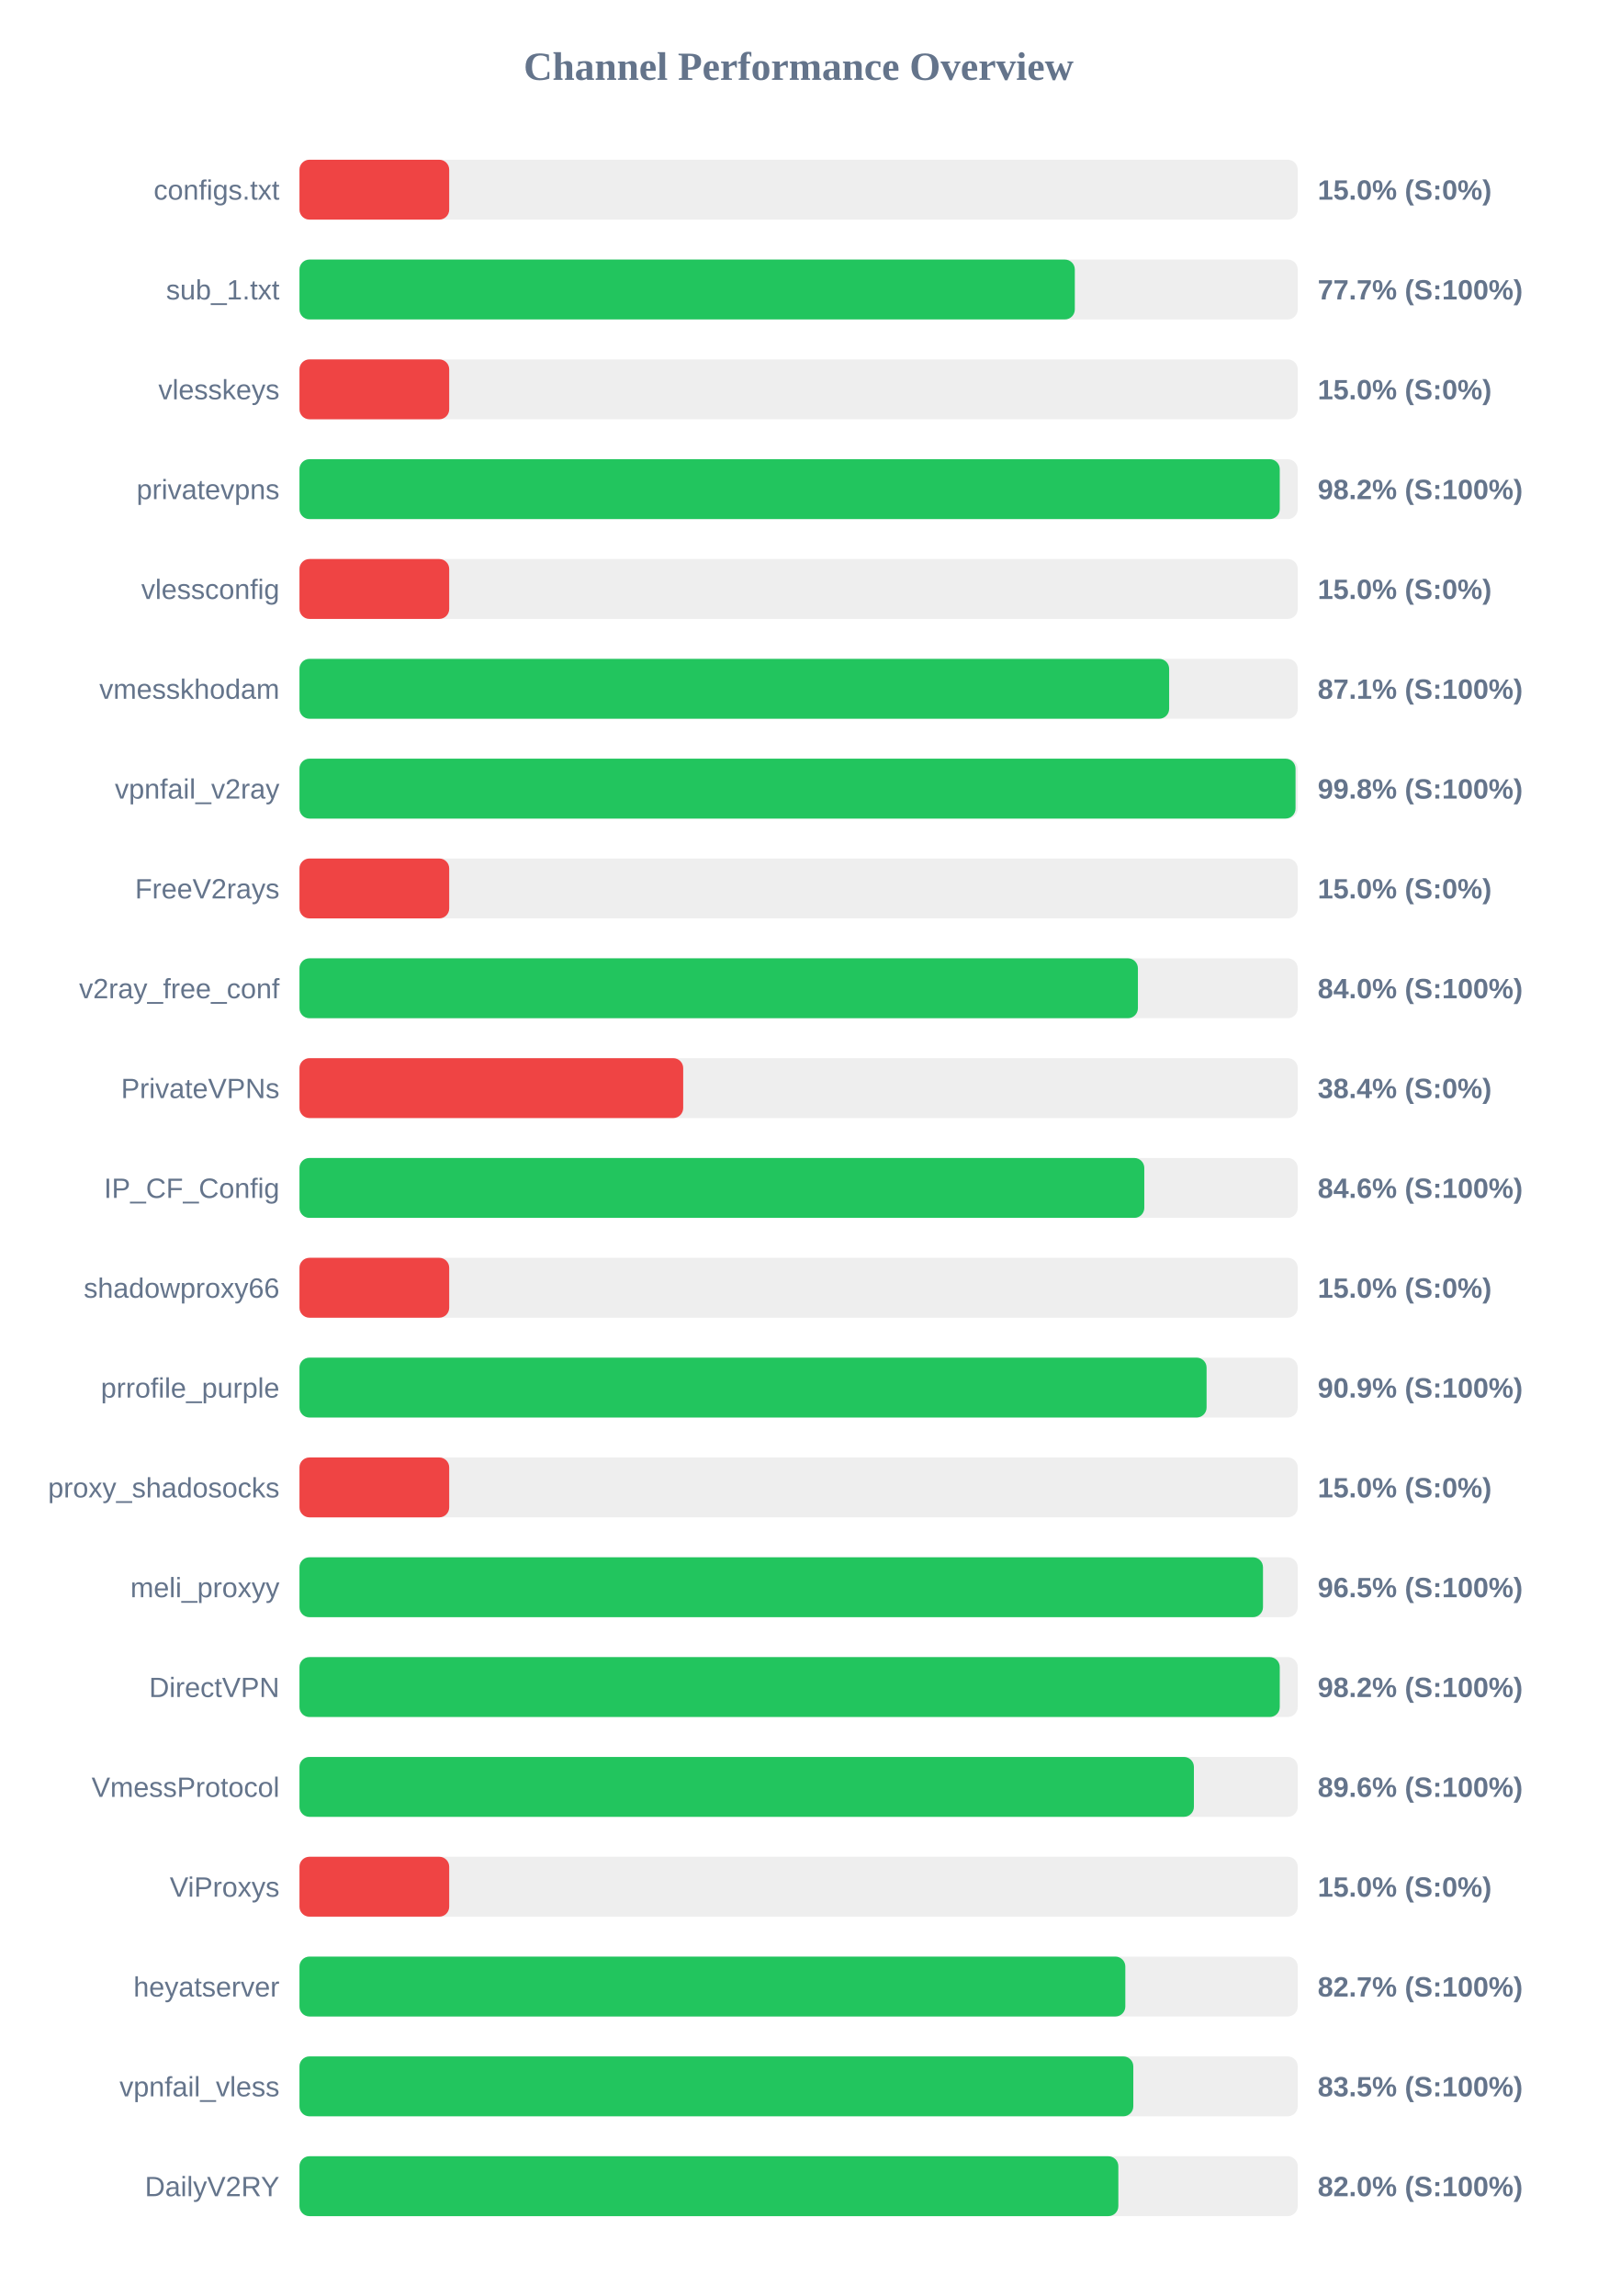
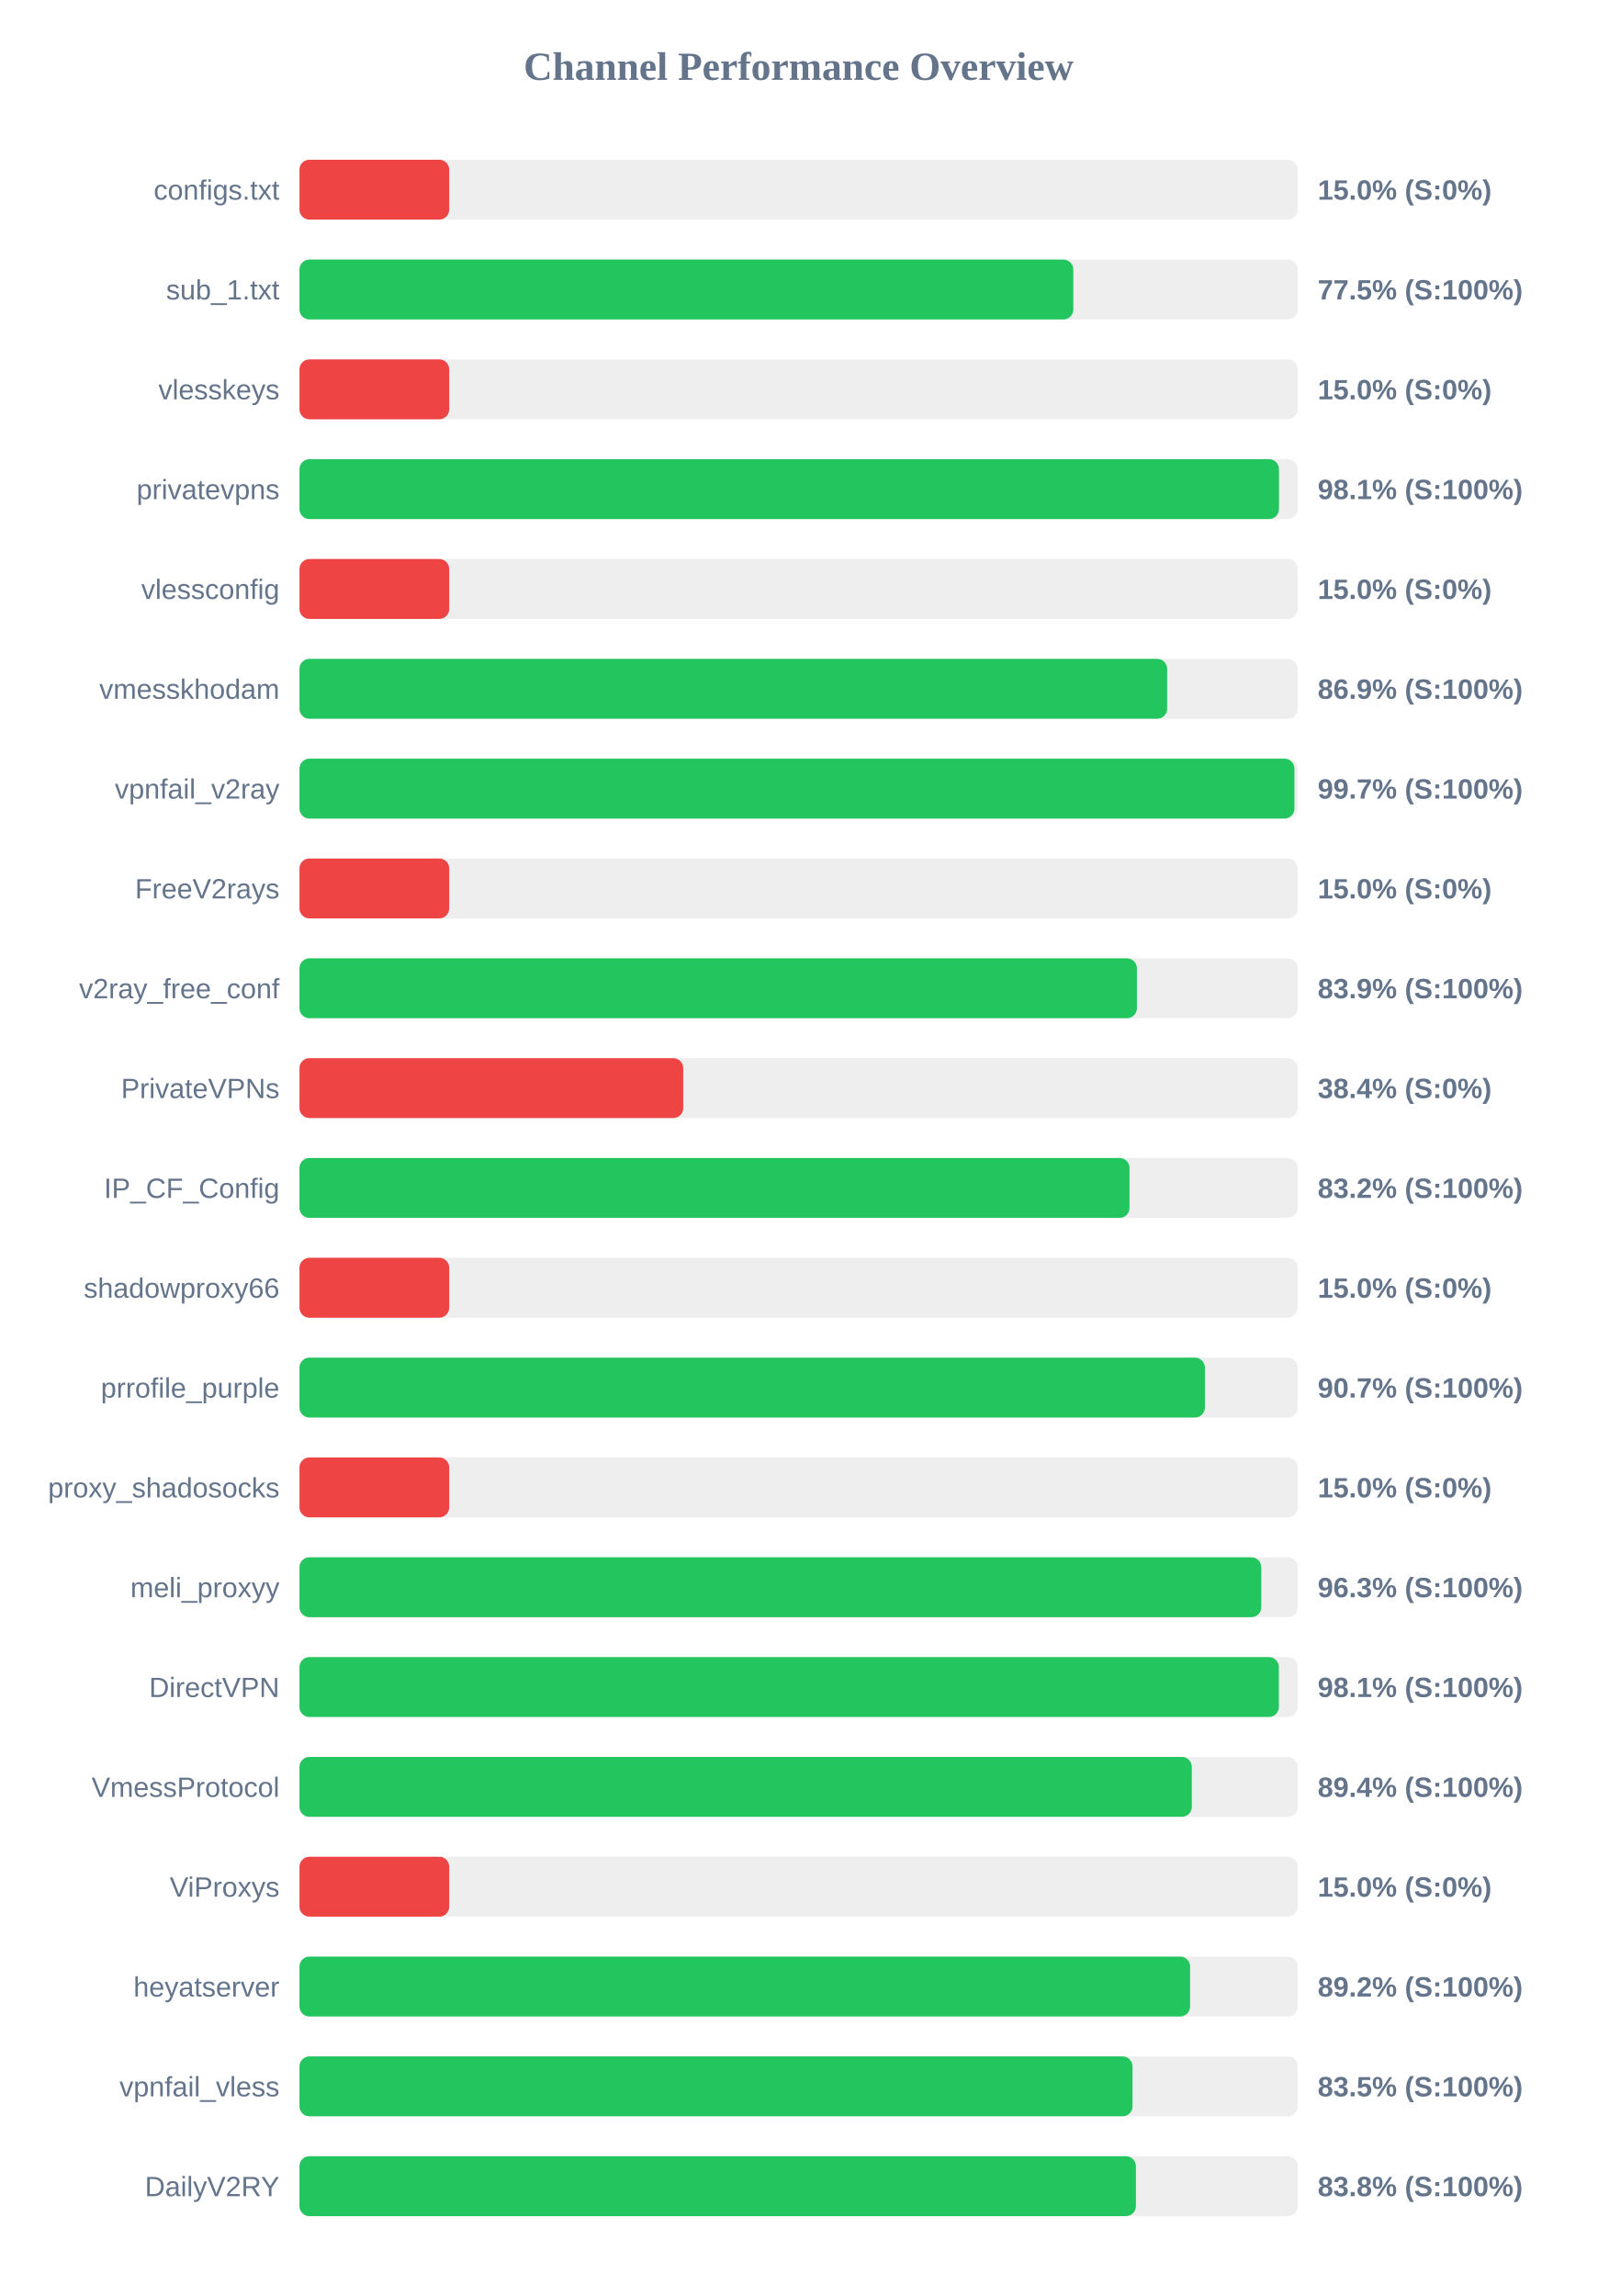
<svg xmlns="http://www.w3.org/2000/svg" width="800" height="1150" version="1.1">
  <style>
        .row { font: 14px Arial; fill: #64748b; }
        .score { font: bold 14px Arial; fill: #64748b; }
    </style>
  <text x="400" y="40" text-anchor="middle" font-size="20px" font-weight="bold" fill="#64748b">Channel Performance Overview</text>
  <rect x="150" y="80" width="500" height="30" fill="#eee" rx="5" />
  <rect x="150" y="80" width="75.0" height="30" fill="#ef4444" rx="5" />
  <text x="140" y="100" text-anchor="end" class="row">configs.txt</text>
  <text x="660" y="100" text-anchor="start" class="score">15.0% (S:0%)</text>
  <rect x="150" y="130" width="500" height="30" fill="#eee" rx="5" />
-   <rect x="150" y="130" width="388.35" height="30" fill="#22c55e" rx="5" />
+   <rect x="150" y="130" width="387.6" height="30" fill="#22c55e" rx="5" />
  <text x="140" y="150" text-anchor="end" class="row">sub_1.txt</text>
-   <text x="660" y="150" text-anchor="start" class="score">77.7% (S:100%)</text>
+   <text x="660" y="150" text-anchor="start" class="score">77.5% (S:100%)</text>
  <rect x="150" y="180" width="500" height="30" fill="#eee" rx="5" />
  <rect x="150" y="180" width="75.0" height="30" fill="#ef4444" rx="5" />
  <text x="140" y="200" text-anchor="end" class="row">vlesskeys</text>
  <text x="660" y="200" text-anchor="start" class="score">15.0% (S:0%)</text>
  <rect x="150" y="230" width="500" height="30" fill="#eee" rx="5" />
-   <rect x="150" y="230" width="491.0" height="30" fill="#22c55e" rx="5" />
+   <rect x="150" y="230" width="490.6" height="30" fill="#22c55e" rx="5" />
  <text x="140" y="250" text-anchor="end" class="row">privatevpns</text>
-   <text x="660" y="250" text-anchor="start" class="score">98.2% (S:100%)</text>
+   <text x="660" y="250" text-anchor="start" class="score">98.1% (S:100%)</text>
  <rect x="150" y="280" width="500" height="30" fill="#eee" rx="5" />
  <rect x="150" y="280" width="75.0" height="30" fill="#ef4444" rx="5" />
  <text x="140" y="300" text-anchor="end" class="row">vlessconfig</text>
  <text x="660" y="300" text-anchor="start" class="score">15.0% (S:0%)</text>
  <rect x="150" y="330" width="500" height="30" fill="#eee" rx="5" />
-   <rect x="150" y="330" width="435.6" height="30" fill="#22c55e" rx="5" />
+   <rect x="150" y="330" width="434.6" height="30" fill="#22c55e" rx="5" />
  <text x="140" y="350" text-anchor="end" class="row">vmesskhodam</text>
-   <text x="660" y="350" text-anchor="start" class="score">87.1% (S:100%)</text>
+   <text x="660" y="350" text-anchor="start" class="score">86.9% (S:100%)</text>
  <rect x="150" y="380" width="500" height="30" fill="#eee" rx="5" />
-   <rect x="150" y="380" width="498.9" height="30" fill="#22c55e" rx="5" />
+   <rect x="150" y="380" width="498.35" height="30" fill="#22c55e" rx="5" />
  <text x="140" y="400" text-anchor="end" class="row">vpnfail_v2ray</text>
-   <text x="660" y="400" text-anchor="start" class="score">99.8% (S:100%)</text>
+   <text x="660" y="400" text-anchor="start" class="score">99.7% (S:100%)</text>
  <rect x="150" y="430" width="500" height="30" fill="#eee" rx="5" />
  <rect x="150" y="430" width="75.0" height="30" fill="#ef4444" rx="5" />
  <text x="140" y="450" text-anchor="end" class="row">FreeV2rays</text>
  <text x="660" y="450" text-anchor="start" class="score">15.0% (S:0%)</text>
  <rect x="150" y="480" width="500" height="30" fill="#eee" rx="5" />
-   <rect x="150" y="480" width="419.95" height="30" fill="#22c55e" rx="5" />
+   <rect x="150" y="480" width="419.45" height="30" fill="#22c55e" rx="5" />
  <text x="140" y="500" text-anchor="end" class="row">v2ray_free_conf</text>
-   <text x="660" y="500" text-anchor="start" class="score">84.0% (S:100%)</text>
+   <text x="660" y="500" text-anchor="start" class="score">83.9% (S:100%)</text>
  <rect x="150" y="530" width="500" height="30" fill="#eee" rx="5" />
  <rect x="150" y="530" width="192.2" height="30" fill="#ef4444" rx="5" />
  <text x="140" y="550" text-anchor="end" class="row">PrivateVPNs</text>
  <text x="660" y="550" text-anchor="start" class="score">38.4% (S:0%)</text>
  <rect x="150" y="580" width="500" height="30" fill="#eee" rx="5" />
-   <rect x="150" y="580" width="423.15" height="30" fill="#22c55e" rx="5" />
+   <rect x="150" y="580" width="415.75" height="30" fill="#22c55e" rx="5" />
  <text x="140" y="600" text-anchor="end" class="row">IP_CF_Config</text>
-   <text x="660" y="600" text-anchor="start" class="score">84.6% (S:100%)</text>
+   <text x="660" y="600" text-anchor="start" class="score">83.2% (S:100%)</text>
  <rect x="150" y="630" width="500" height="30" fill="#eee" rx="5" />
  <rect x="150" y="630" width="75.0" height="30" fill="#ef4444" rx="5" />
  <text x="140" y="650" text-anchor="end" class="row">shadowproxy66</text>
  <text x="660" y="650" text-anchor="start" class="score">15.0% (S:0%)</text>
  <rect x="150" y="680" width="500" height="30" fill="#eee" rx="5" />
-   <rect x="150" y="680" width="454.35" height="30" fill="#22c55e" rx="5" />
+   <rect x="150" y="680" width="453.5" height="30" fill="#22c55e" rx="5" />
  <text x="140" y="700" text-anchor="end" class="row">prrofile_purple</text>
-   <text x="660" y="700" text-anchor="start" class="score">90.9% (S:100%)</text>
+   <text x="660" y="700" text-anchor="start" class="score">90.7% (S:100%)</text>
  <rect x="150" y="730" width="500" height="30" fill="#eee" rx="5" />
  <rect x="150" y="730" width="75.0" height="30" fill="#ef4444" rx="5" />
  <text x="140" y="750" text-anchor="end" class="row">proxy_shadosocks</text>
  <text x="660" y="750" text-anchor="start" class="score">15.0% (S:0%)</text>
  <rect x="150" y="780" width="500" height="30" fill="#eee" rx="5" />
-   <rect x="150" y="780" width="482.6" height="30" fill="#22c55e" rx="5" />
+   <rect x="150" y="780" width="481.75" height="30" fill="#22c55e" rx="5" />
  <text x="140" y="800" text-anchor="end" class="row">meli_proxyy</text>
-   <text x="660" y="800" text-anchor="start" class="score">96.5% (S:100%)</text>
+   <text x="660" y="800" text-anchor="start" class="score">96.3% (S:100%)</text>
  <rect x="150" y="830" width="500" height="30" fill="#eee" rx="5" />
-   <rect x="150" y="830" width="491.0" height="30" fill="#22c55e" rx="5" />
+   <rect x="150" y="830" width="490.55" height="30" fill="#22c55e" rx="5" />
  <text x="140" y="850" text-anchor="end" class="row">DirectVPN</text>
-   <text x="660" y="850" text-anchor="start" class="score">98.2% (S:100%)</text>
+   <text x="660" y="850" text-anchor="start" class="score">98.1% (S:100%)</text>
  <rect x="150" y="880" width="500" height="30" fill="#eee" rx="5" />
-   <rect x="150" y="880" width="448.0" height="30" fill="#22c55e" rx="5" />
+   <rect x="150" y="880" width="446.95" height="30" fill="#22c55e" rx="5" />
  <text x="140" y="900" text-anchor="end" class="row">VmessProtocol</text>
-   <text x="660" y="900" text-anchor="start" class="score">89.6% (S:100%)</text>
+   <text x="660" y="900" text-anchor="start" class="score">89.4% (S:100%)</text>
  <rect x="150" y="930" width="500" height="30" fill="#eee" rx="5" />
  <rect x="150" y="930" width="75.0" height="30" fill="#ef4444" rx="5" />
  <text x="140" y="950" text-anchor="end" class="row">ViProxys</text>
  <text x="660" y="950" text-anchor="start" class="score">15.0% (S:0%)</text>
  <rect x="150" y="980" width="500" height="30" fill="#eee" rx="5" />
-   <rect x="150" y="980" width="413.65" height="30" fill="#22c55e" rx="5" />
+   <rect x="150" y="980" width="446.1" height="30" fill="#22c55e" rx="5" />
  <text x="140" y="1000" text-anchor="end" class="row">heyatserver</text>
-   <text x="660" y="1000" text-anchor="start" class="score">82.7% (S:100%)</text>
+   <text x="660" y="1000" text-anchor="start" class="score">89.2% (S:100%)</text>
  <rect x="150" y="1030" width="500" height="30" fill="#eee" rx="5" />
-   <rect x="150" y="1030" width="417.65" height="30" fill="#22c55e" rx="5" />
+   <rect x="150" y="1030" width="417.25" height="30" fill="#22c55e" rx="5" />
  <text x="140" y="1050" text-anchor="end" class="row">vpnfail_vless</text>
  <text x="660" y="1050" text-anchor="start" class="score">83.5% (S:100%)</text>
  <rect x="150" y="1080" width="500" height="30" fill="#eee" rx="5" />
-   <rect x="150" y="1080" width="410.15" height="30" fill="#22c55e" rx="5" />
+   <rect x="150" y="1080" width="418.95" height="30" fill="#22c55e" rx="5" />
  <text x="140" y="1100" text-anchor="end" class="row">DailyV2RY</text>
-   <text x="660" y="1100" text-anchor="start" class="score">82.0% (S:100%)</text>
+   <text x="660" y="1100" text-anchor="start" class="score">83.8% (S:100%)</text>
</svg>
